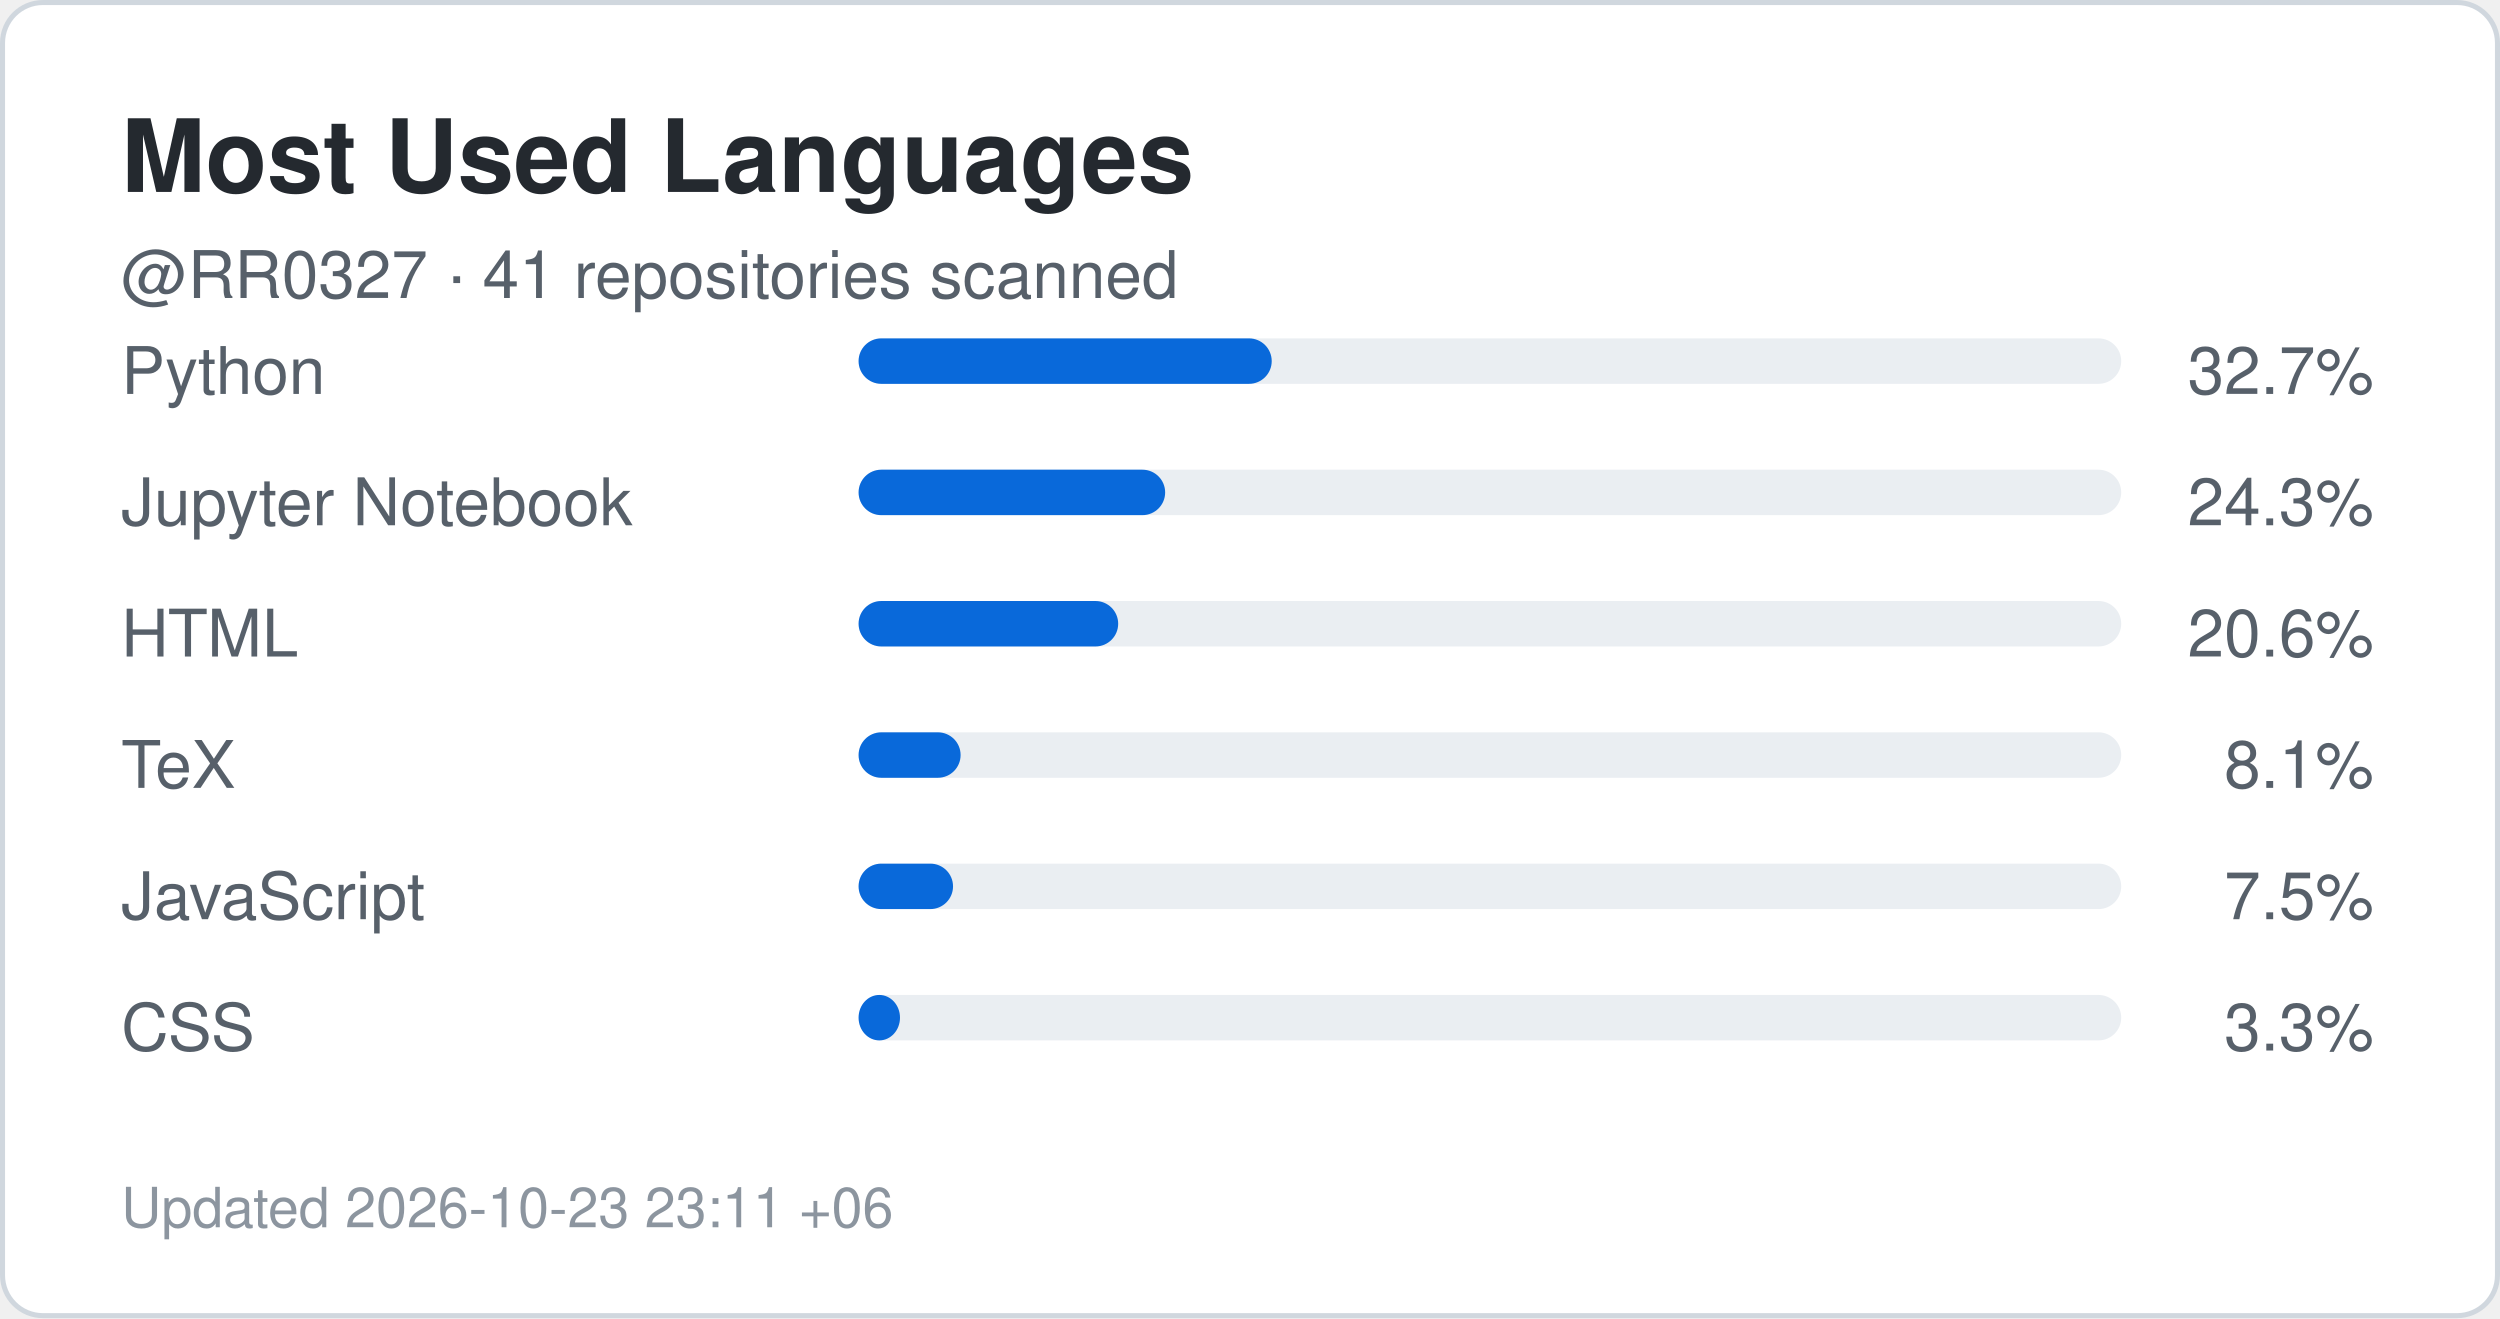
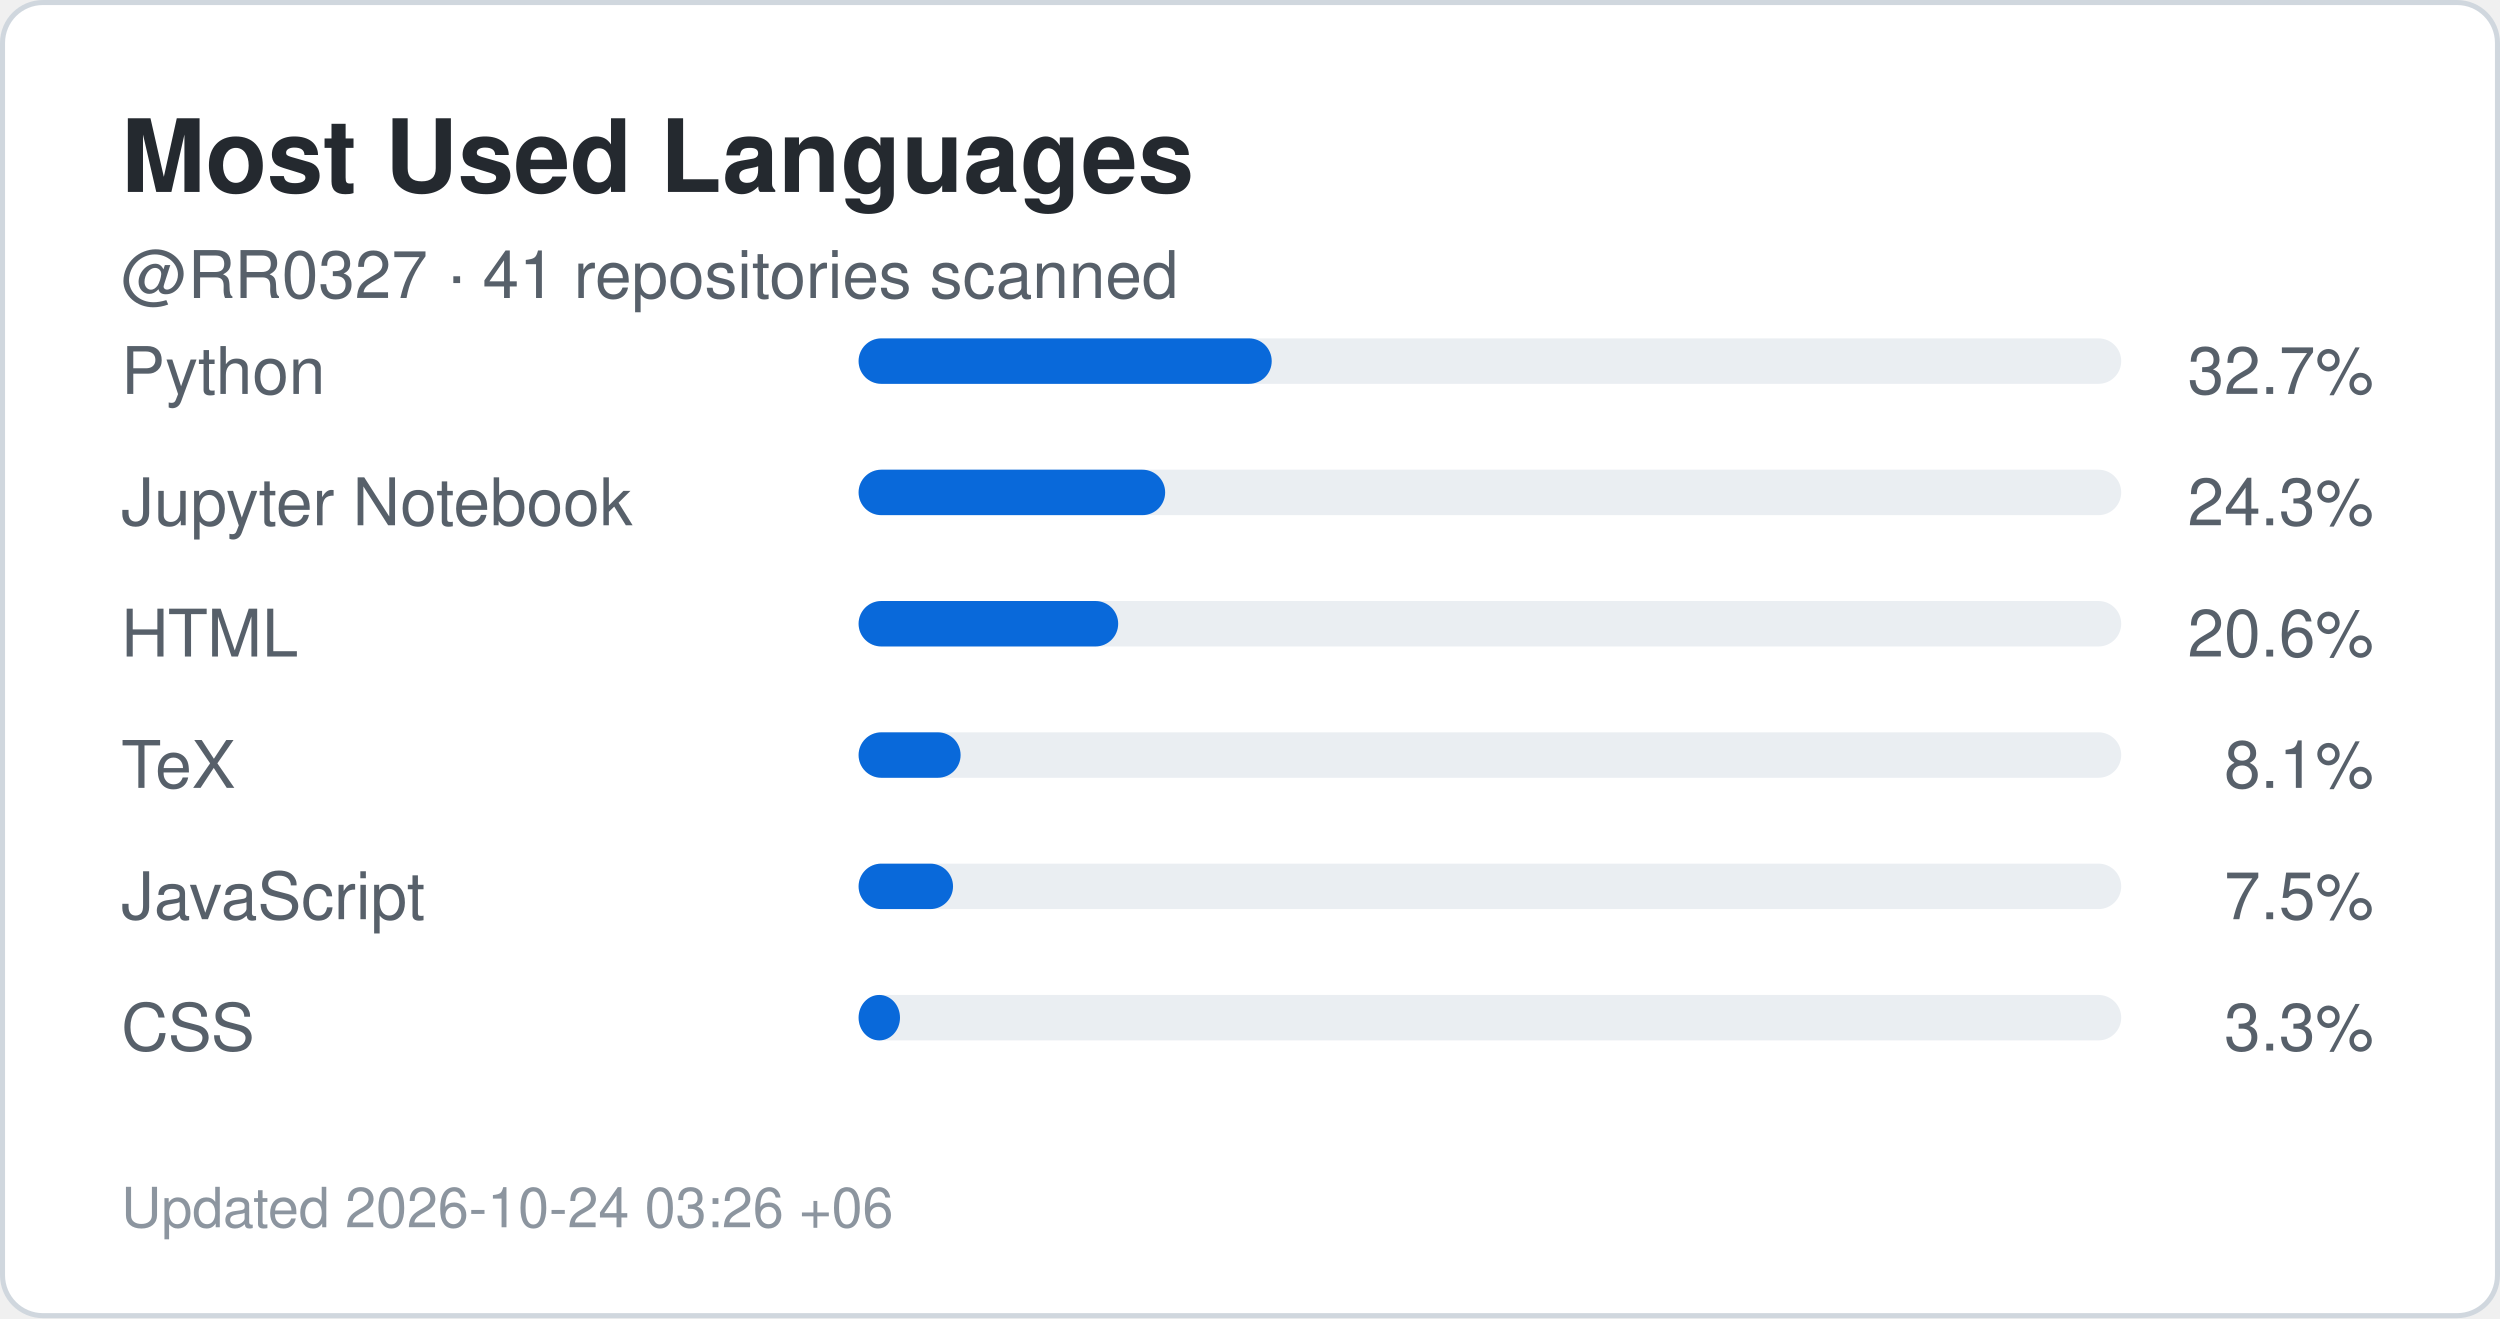
<svg xmlns="http://www.w3.org/2000/svg" width="495" height="261" viewBox="0 0 495 261" role="img" aria-label="Top languages for RR0327">
  <rect x="0.5" y="0.5" width="494" height="260" rx="8" fill="#ffffff" stroke="#d0d7de" />
  <style>
    .title {
      font: 700 20px -apple-system,BlinkMacSystemFont,"Segoe UI",Helvetica,Arial,sans-serif;
      fill: #24292f;
    }
    .label {
      font: 500 13px -apple-system,BlinkMacSystemFont,"Segoe UI",Helvetica,Arial,sans-serif;
      fill: #57606a;
    }
    .value {
      font: 700 22px -apple-system,BlinkMacSystemFont,"Segoe UI",Helvetica,Arial,sans-serif;
      fill: #0969da;
    }
    .small {
      font: 400 11px -apple-system,BlinkMacSystemFont,"Segoe UI",Helvetica,Arial,sans-serif;
      fill: #8c959f;
    }
  </style>
  <text x="24" y="38" class="title">Most Used Languages</text>
  <text x="24" y="59" class="label">
    @RR0327 · 41 repositories scanned
  </text>
  <text x="24" y="78" class="label">Python</text>
  <rect x="170" y="67" width="250" height="9" rx="4.5" fill="#eaeef2" />
  <rect x="170" y="67" width="81.8" height="9" rx="4.5" fill="#0969da" />
  <text x="470" y="78" text-anchor="end" class="label">
    32.7%
  </text>
  <text x="24" y="104" class="label">Jupyter Notebook</text>
  <rect x="170" y="93" width="250" height="9" rx="4.5" fill="#eaeef2" />
  <rect x="170" y="93" width="60.7" height="9" rx="4.5" fill="#0969da" />
  <text x="470" y="104" text-anchor="end" class="label">
    24.3%
  </text>
  <text x="24" y="130" class="label">HTML</text>
  <rect x="170" y="119" width="250" height="9" rx="4.5" fill="#eaeef2" />
  <rect x="170" y="119" width="51.4" height="9" rx="4.5" fill="#0969da" />
  <text x="470" y="130" text-anchor="end" class="label">
    20.6%
  </text>
  <text x="24" y="156" class="label">TeX</text>
  <rect x="170" y="145" width="250" height="9" rx="4.5" fill="#eaeef2" />
  <rect x="170" y="145" width="20.2" height="9" rx="4.5" fill="#0969da" />
  <text x="470" y="156" text-anchor="end" class="label">
    8.1%
  </text>
  <text x="24" y="182" class="label">JavaScript</text>
  <rect x="170" y="171" width="250" height="9" rx="4.5" fill="#eaeef2" />
  <rect x="170" y="171" width="18.7" height="9" rx="4.5" fill="#0969da" />
  <text x="470" y="182" text-anchor="end" class="label">
    7.5%
  </text>
  <text x="24" y="208" class="label">CSS</text>
  <rect x="170" y="197" width="250" height="9" rx="4.5" fill="#eaeef2" />
  <rect x="170" y="197" width="8.2" height="9" rx="4.5" fill="#0969da" />
  <text x="470" y="208" text-anchor="end" class="label">
    3.3%
  </text>
  <text x="24" y="243" class="small">
-     Updated 2026-10-23 23:11 +06
+     Updated 2026-10-24 03:26 +06
  </text>
</svg>
